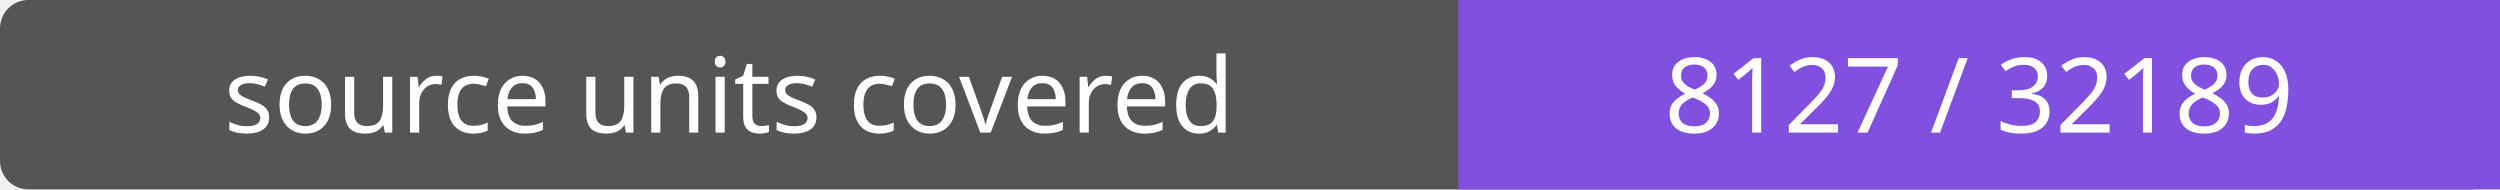
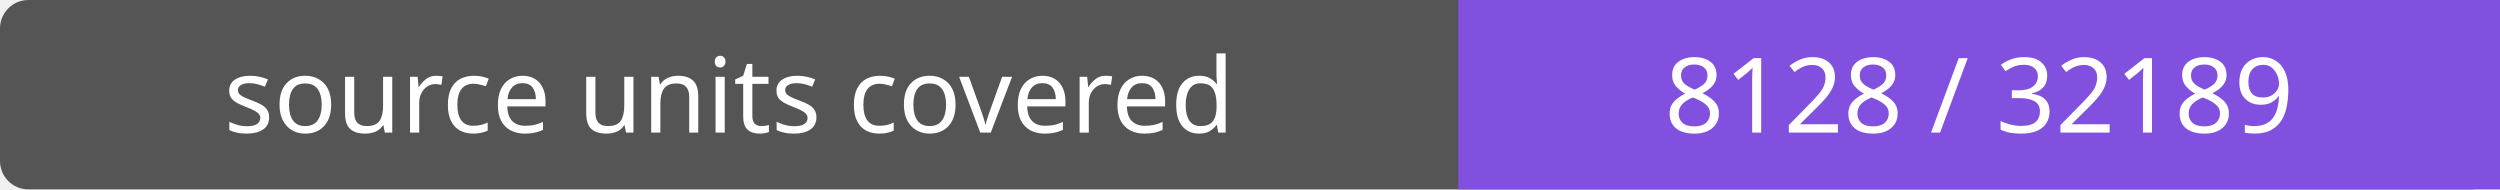
- <svg xmlns="http://www.w3.org/2000/svg" width="264" height="20" role="img" aria-label="source units covered: 8127 / 32189">
+ <svg xmlns="http://www.w3.org/2000/svg" width="264" height="20" role="img" aria-label="source units covered: 8128 / 32189">
  <rect width="264" height="20" rx="3" fill="#555" />
  <path fill="#8250df" d="M154 0h110v20H154z" />
  <g fill="#fff" text-anchor="middle" font-family="Verdana,sans-serif" font-size="11">
    <text x="77.0" y="14">source units covered</text>
-     <text x="209.0" y="14">8127 / 32189</text>
+     <text x="209.0" y="14">8128 / 32189</text>
  </g>
</svg>
